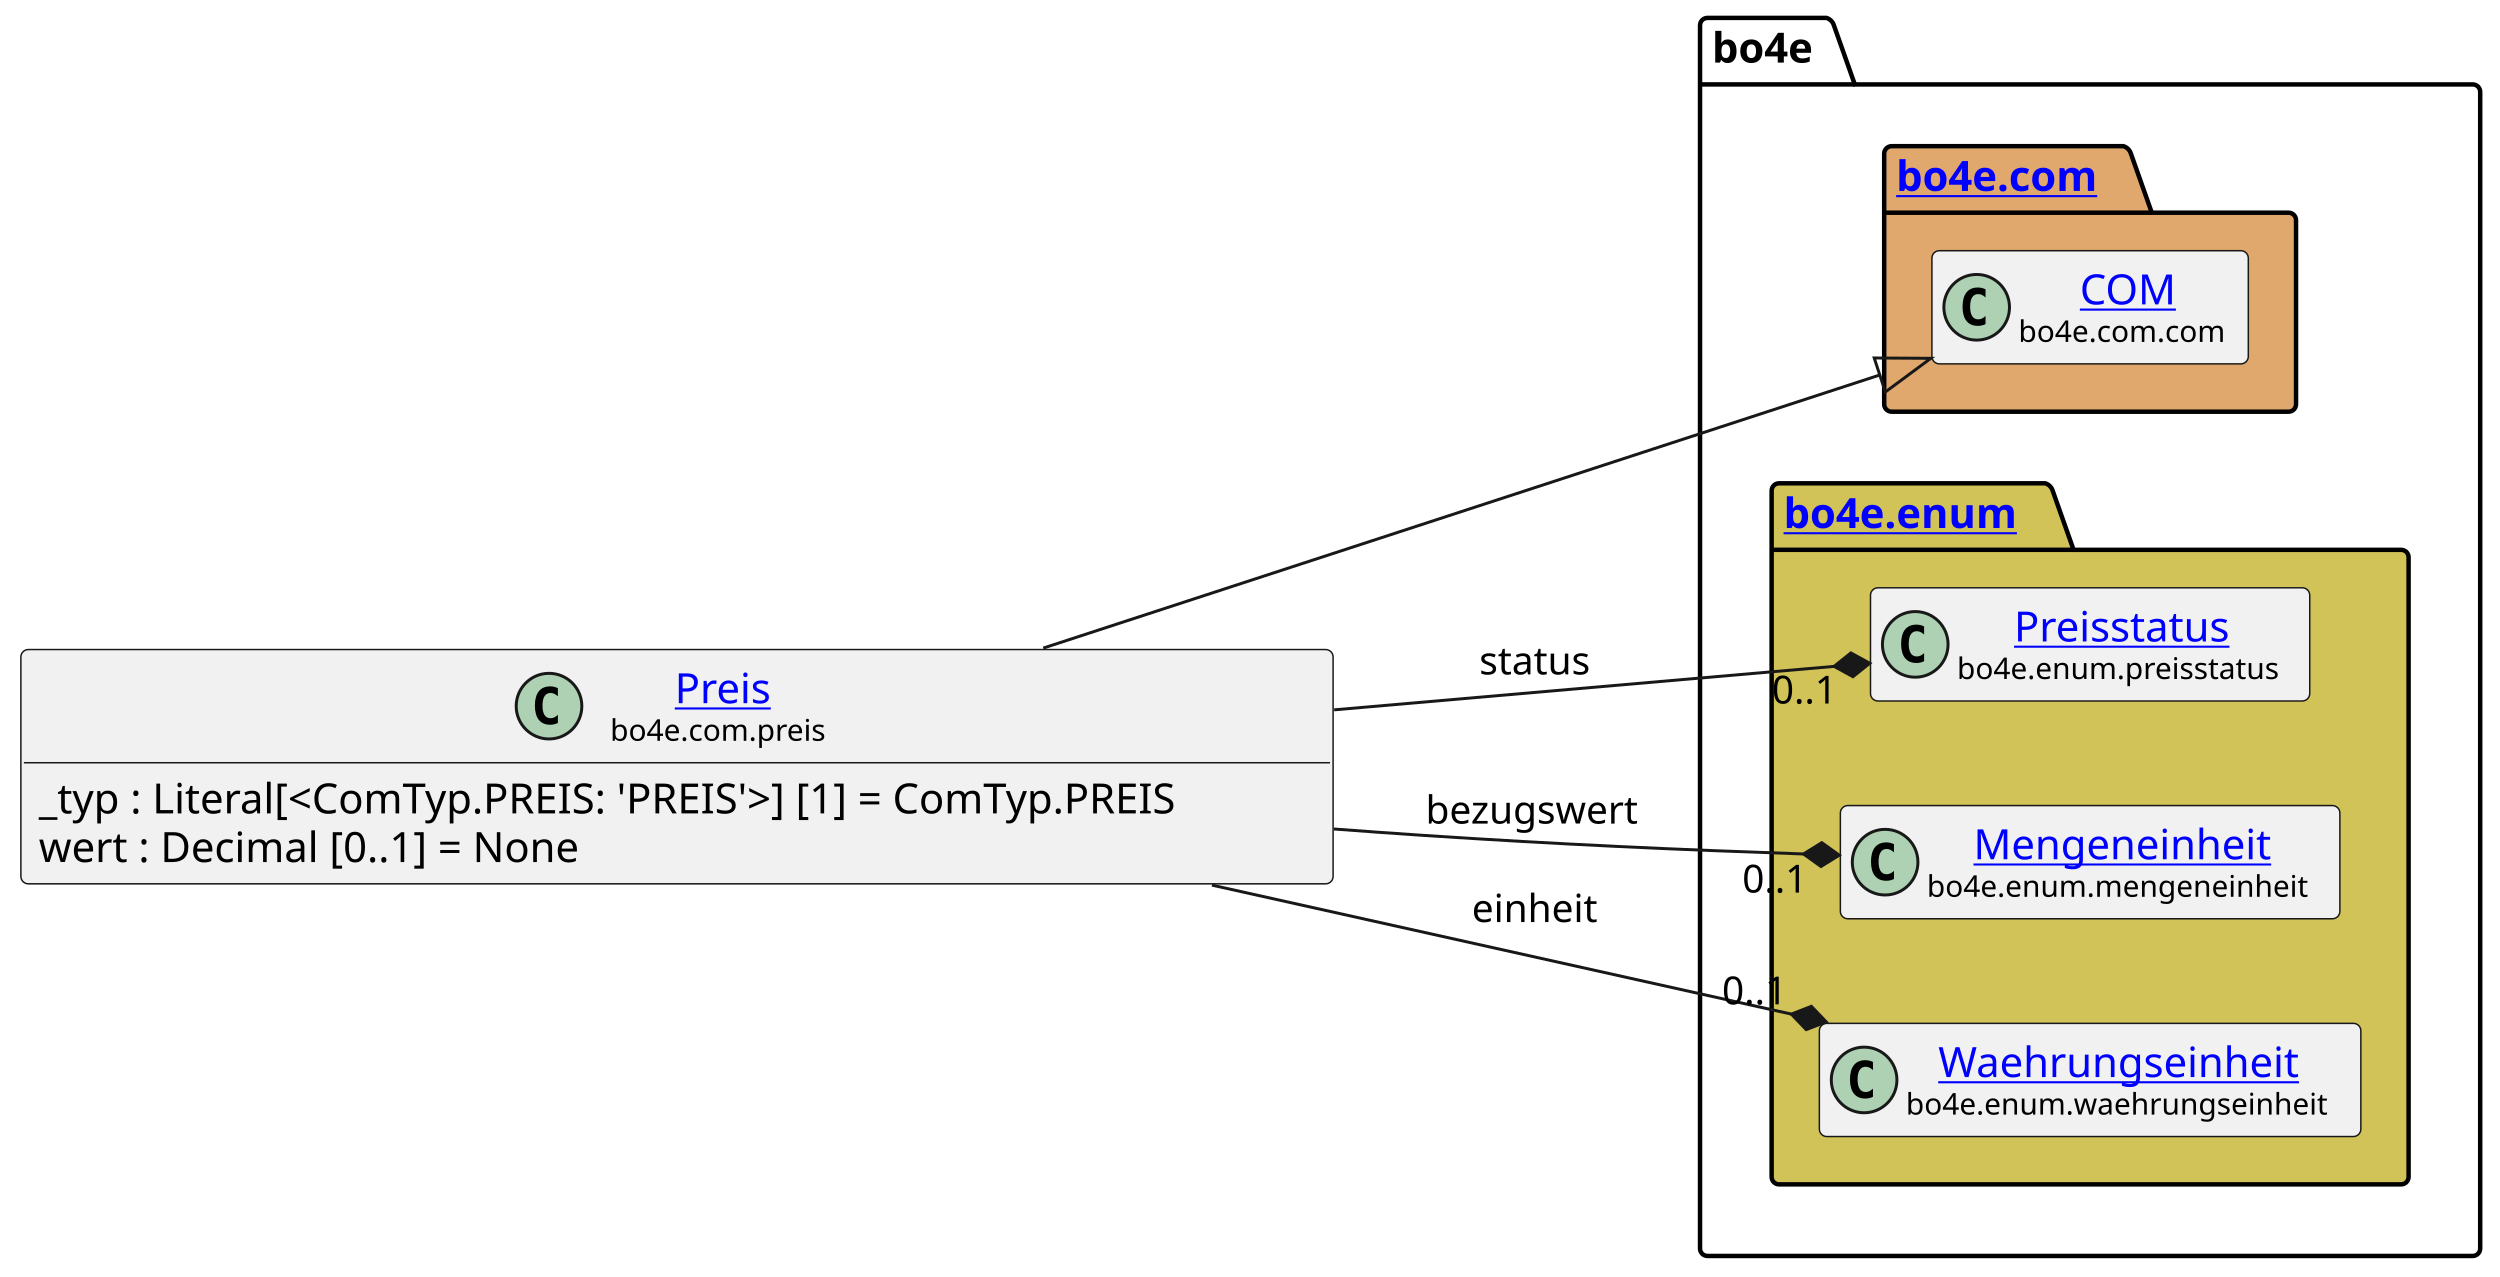
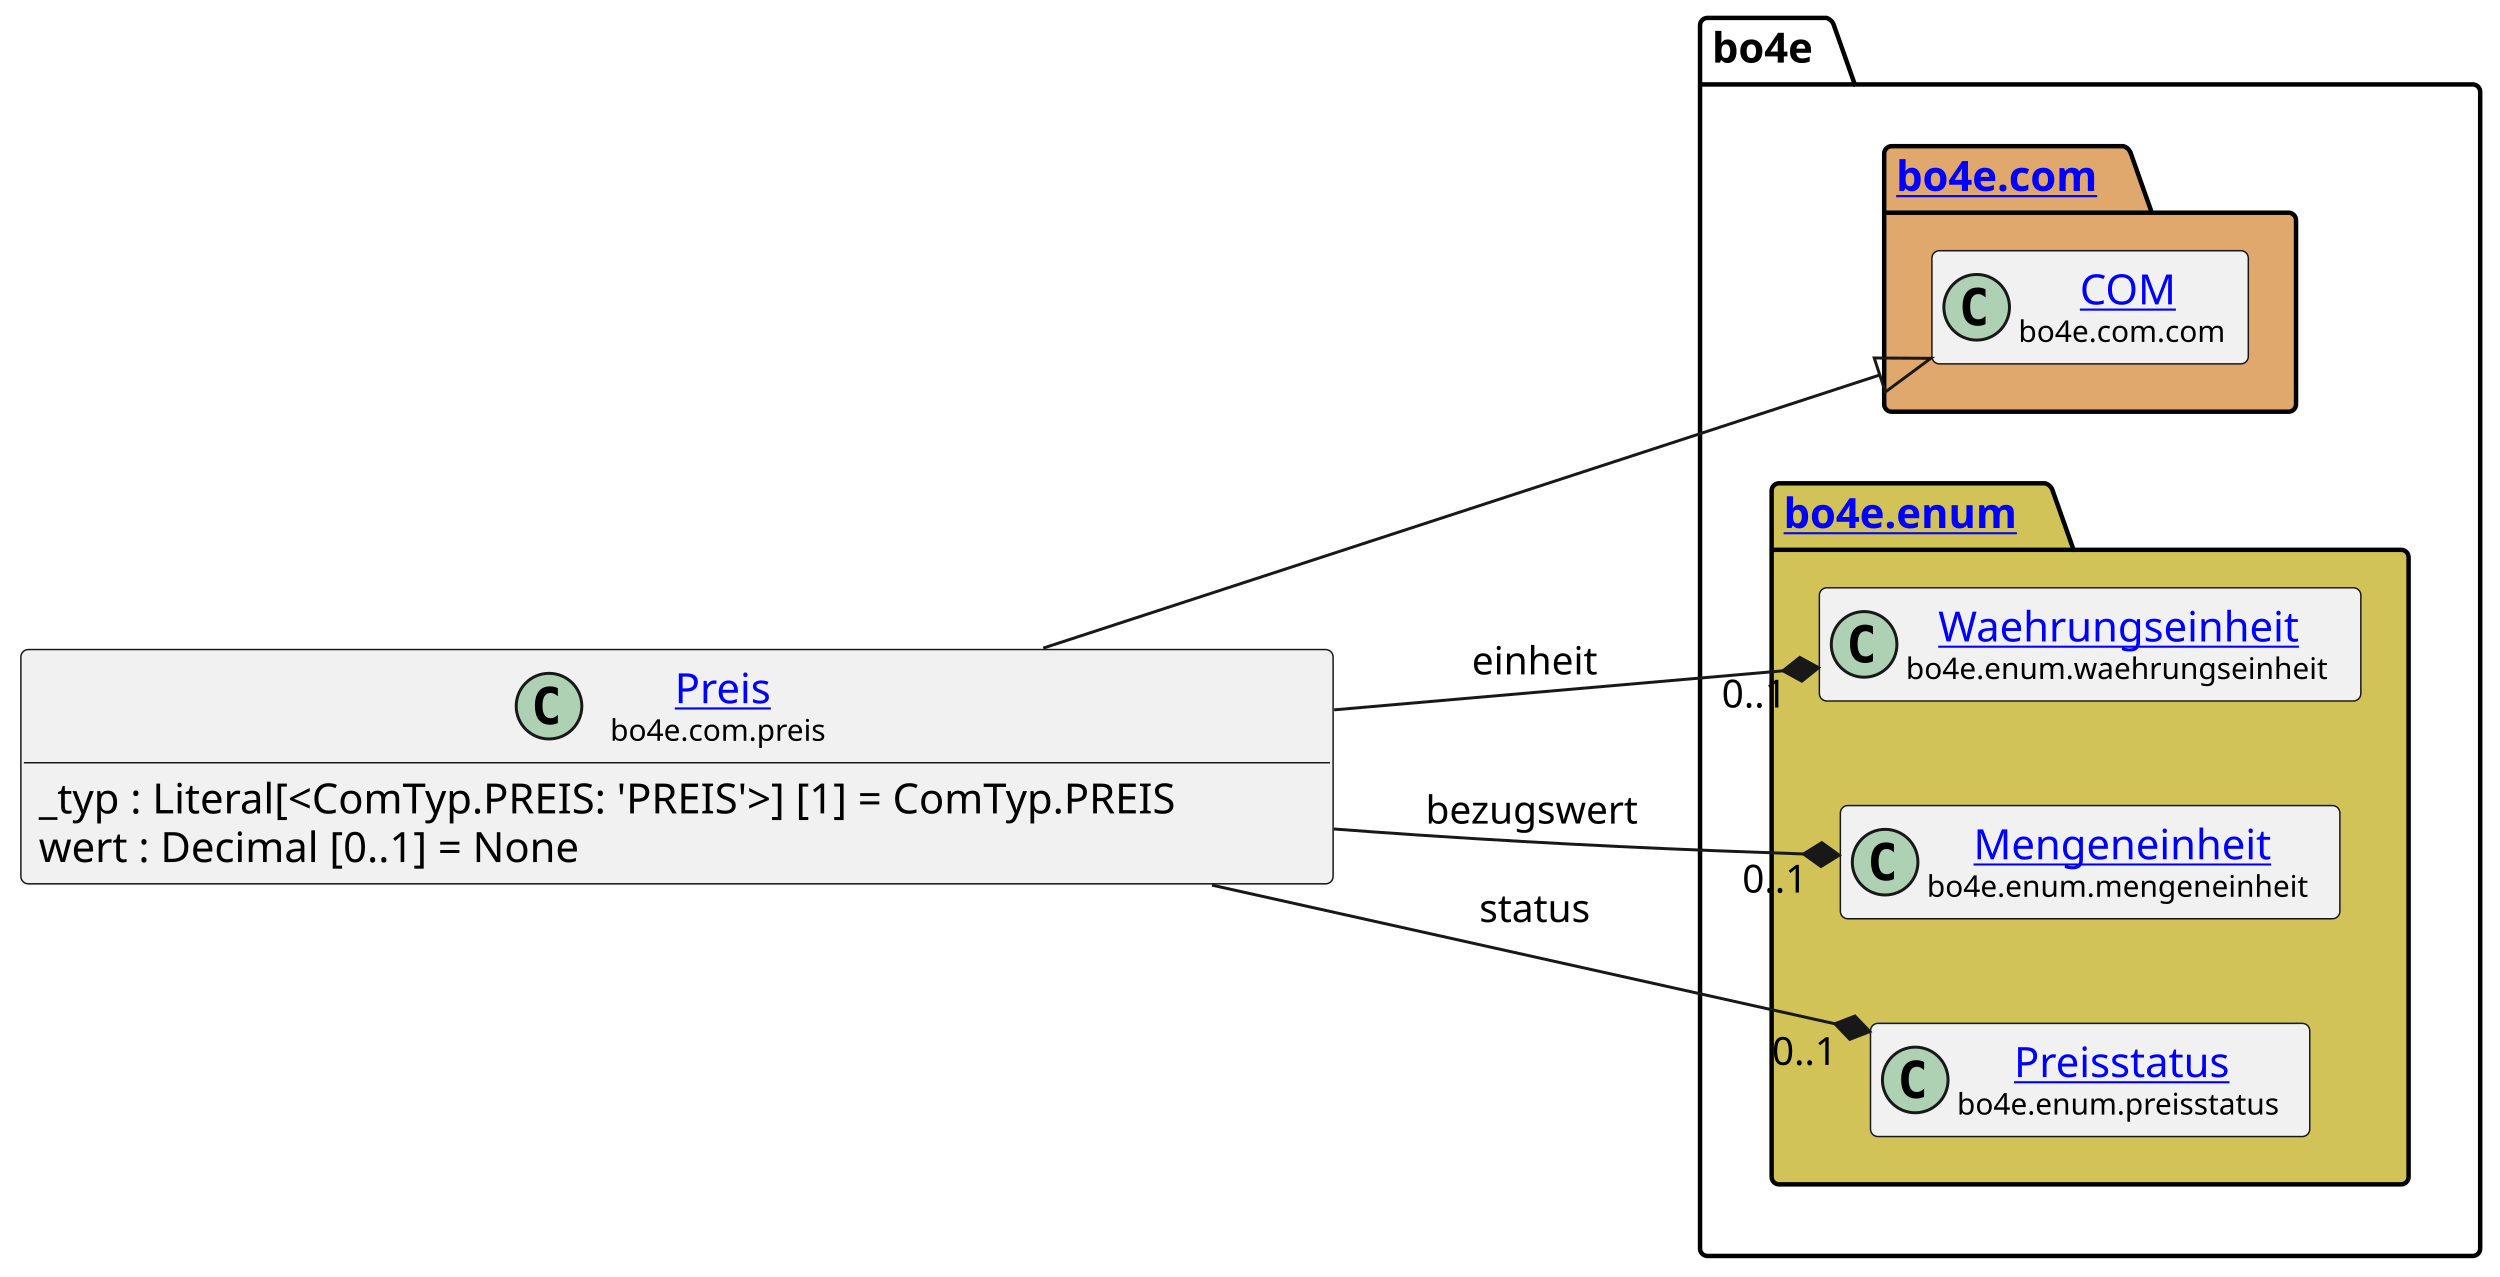
<svg xmlns="http://www.w3.org/2000/svg" xmlns:xlink="http://www.w3.org/1999/xlink" contentStyleType="text/css" data-diagram-type="CLASS" height="428px" preserveAspectRatio="none" style="width:838px;height:428px;background:#FFFFFF;" version="1.1" viewBox="0 0 838 428" width="838px" zoomAndPan="magnify">
  <defs />
  <g>
    <g class="cluster" data-entity="bo4e" data-source-line="9" data-uid="ent0005" id="cluster_bo4e">
      <path d="M572.35,6 L612.226,6 A3.75,3.75 0 0 1 614.726,8.5 L621.726,28.297 L828.86,28.297 A2.5,2.5 0 0 1 831.36,30.797 L831.36,418.5 A2.5,2.5 0 0 1 828.86,421 L572.35,421 A2.5,2.5 0 0 1 569.85,418.5 L569.85,8.5 A2.5,2.5 0 0 1 572.35,6" fill="none" style="stroke:#000000;stroke-width:1.5;" />
      <line style="stroke:#000000;stroke-width:1.5;" x1="569.85" x2="621.726" y1="28.297" y2="28.297" />
      <text fill="#000000" font-family="sans-serif" font-size="14" font-weight="bold" lengthAdjust="spacing" textLength="38.876" x="573.85" y="20.995">bo4e</text>
    </g>
    <g class="cluster" data-entity="com" data-source-line="8" data-uid="ent0003" id="cluster_com">
      <path d="M634.08,49 L711.779,49 A3.75,3.75 0 0 1 714.279,51.5 L721.279,71.297 L767.13,71.297 A2.5,2.5 0 0 1 769.63,73.797 L769.63,135.5 A2.5,2.5 0 0 1 767.13,138 L634.08,138 A2.5,2.5 0 0 1 631.58,135.5 L631.58,51.5 A2.5,2.5 0 0 1 634.08,49" fill="#E0A86C" style="stroke:#000000;stroke-width:1.5;" />
      <line style="stroke:#000000;stroke-width:1.5;" x1="631.58" x2="721.279" y1="71.297" y2="71.297" />
      <a href="file:////home/runner/work/BO4E-python/BO4E-python/docs/../.tox/docs/tmp/html/api/bo4e.com.html" target="_top" title="file:////home/runner/work/BO4E-python/BO4E-python/docs/../.tox/docs/tmp/html/api/bo4e.com.html" xlink:actuate="onRequest" xlink:href="file:////home/runner/work/BO4E-python/BO4E-python/docs/../.tox/docs/tmp/html/api/bo4e.com.html" xlink:show="new" xlink:title="file:////home/runner/work/BO4E-python/BO4E-python/docs/../.tox/docs/tmp/html/api/bo4e.com.html" xlink:type="simple">
        <text fill="#0000FF" font-family="sans-serif" font-size="14" font-weight="bold" lengthAdjust="spacing" text-decoration="underline" textLength="76.699" x="635.58" y="63.995">bo4e.com</text>
      </a>
    </g>
    <g class="cluster" data-entity="enum" data-source-line="11" data-uid="ent0006" id="cluster_enum">
      <path d="M596.35,162 L685.561,162 A3.75,3.75 0 0 1 688.061,164.5 L695.061,184.297 L804.86,184.297 A2.5,2.5 0 0 1 807.36,186.797 L807.36,394.5 A2.5,2.5 0 0 1 804.86,397 L596.35,397 A2.5,2.5 0 0 1 593.85,394.5 L593.85,164.5 A2.5,2.5 0 0 1 596.35,162" fill="#D1C358" style="stroke:#000000;stroke-width:1.5;" />
      <line style="stroke:#000000;stroke-width:1.5;" x1="593.85" x2="695.061" y1="184.297" y2="184.297" />
      <a href="file:////home/runner/work/BO4E-python/BO4E-python/docs/../.tox/docs/tmp/html/api/bo4e.enum.html" target="_top" title="file:////home/runner/work/BO4E-python/BO4E-python/docs/../.tox/docs/tmp/html/api/bo4e.enum.html" xlink:actuate="onRequest" xlink:href="file:////home/runner/work/BO4E-python/BO4E-python/docs/../.tox/docs/tmp/html/api/bo4e.enum.html" xlink:show="new" xlink:title="file:////home/runner/work/BO4E-python/BO4E-python/docs/../.tox/docs/tmp/html/api/bo4e.enum.html" xlink:type="simple">
        <text fill="#0000FF" font-family="sans-serif" font-size="14" font-weight="bold" lengthAdjust="spacing" text-decoration="underline" textLength="88.211" x="597.85" y="176.995">bo4e.enum</text>
      </a>
    </g>
    <g class="entity" data-entity="COM" data-source-line="9" data-uid="ent0004" id="entity_COM">
      <rect fill="#F1F1F1" height="37.938" rx="2.5" ry="2.5" style="stroke:#181818;stroke-width:0.5;" width="106.053" x="647.58" y="84.03" />
      <ellipse cx="662.58" cy="102.999" fill="#ADD1B2" rx="11" ry="11" style="stroke:#181818;stroke-width:1;" />
      <path d="M665.549,108.639 Q664.971,108.936 664.33,109.077 Q663.689,109.233 662.986,109.233 Q660.486,109.233 659.158,107.593 Q657.846,105.936 657.846,102.811 Q657.846,99.686 659.158,98.03 Q660.486,96.374 662.986,96.374 Q663.689,96.374 664.33,96.53 Q664.986,96.686 665.549,96.983 L665.549,99.702 Q664.924,99.124 664.33,98.858 Q663.736,98.577 663.111,98.577 Q661.768,98.577 661.08,99.655 Q660.393,100.718 660.393,102.811 Q660.393,104.905 661.08,105.983 Q661.768,107.046 663.111,107.046 Q663.736,107.046 664.33,106.78 Q664.924,106.499 665.549,105.921 L665.549,108.639 Z " fill="#000000" />
      <a href="file:////home/runner/work/BO4E-python/BO4E-python/docs/../.tox/docs/tmp/html/api/bo4e.com.html#bo4e.com.com.COM" target="_top" title="file:////home/runner/work/BO4E-python/BO4E-python/docs/../.tox/docs/tmp/html/api/bo4e.com.html#bo4e.com.com.COM" xlink:actuate="onRequest" xlink:href="file:////home/runner/work/BO4E-python/BO4E-python/docs/../.tox/docs/tmp/html/api/bo4e.com.html#bo4e.com.com.COM" xlink:show="new" xlink:title="file:////home/runner/work/BO4E-python/BO4E-python/docs/../.tox/docs/tmp/html/api/bo4e.com.html#bo4e.com.com.COM" xlink:type="simple">
        <text fill="#0000FF" font-family="sans-serif" font-size="14" lengthAdjust="spacing" text-decoration="underline" textLength="32.874" x="697.169" y="102.025">COM</text>
      </a>
      <text fill="#000000" font-family="sans-serif" font-size="10" lengthAdjust="spacing" textLength="74.053" x="676.58" y="114.609">bo4e.com.com</text>
    </g>
-     <g class="entity" data-entity="Preisstatus" data-source-line="12" data-uid="ent0007" id="entity_Preisstatus">
-       <rect fill="#F1F1F1" height="37.938" rx="2.5" ry="2.5" style="stroke:#181818;stroke-width:0.5;" width="147.234" x="626.99" y="197.03" />
-       <ellipse cx="641.99" cy="215.999" fill="#ADD1B2" rx="11" ry="11" style="stroke:#181818;stroke-width:1;" />
-       <path d="M644.959,221.639 Q644.381,221.936 643.74,222.077 Q643.099,222.233 642.396,222.233 Q639.896,222.233 638.568,220.593 Q637.256,218.936 637.256,215.811 Q637.256,212.686 638.568,211.03 Q639.896,209.374 642.396,209.374 Q643.099,209.374 643.74,209.53 Q644.396,209.686 644.959,209.983 L644.959,212.702 Q644.334,212.124 643.74,211.858 Q643.146,211.577 642.521,211.577 Q641.178,211.577 640.49,212.655 Q639.803,213.718 639.803,215.811 Q639.803,217.905 640.49,218.983 Q641.178,220.046 642.521,220.046 Q643.146,220.046 643.74,219.78 Q644.334,219.499 644.959,218.921 L644.959,221.639 Z " fill="#000000" />
-       <a href="file:////home/runner/work/BO4E-python/BO4E-python/docs/../.tox/docs/tmp/html/api/bo4e.enum.html#bo4e.enum.preisstatus.Preisstatus" target="_top" title="file:////home/runner/work/BO4E-python/BO4E-python/docs/../.tox/docs/tmp/html/api/bo4e.enum.html#bo4e.enum.preisstatus.Preisstatus" xlink:actuate="onRequest" xlink:href="file:////home/runner/work/BO4E-python/BO4E-python/docs/../.tox/docs/tmp/html/api/bo4e.enum.html#bo4e.enum.preisstatus.Preisstatus" xlink:show="new" xlink:title="file:////home/runner/work/BO4E-python/BO4E-python/docs/../.tox/docs/tmp/html/api/bo4e.enum.html#bo4e.enum.preisstatus.Preisstatus" xlink:type="simple">
-         <text fill="#0000FF" font-family="sans-serif" font-size="14" lengthAdjust="spacing" text-decoration="underline" textLength="77.014" x="675.1" y="215.025">Preisstatus</text>
+     <g class="entity" data-entity="Waehrungseinheit" data-source-line="12" data-uid="ent0007" id="entity_Waehrungseinheit">
+       <rect fill="#F1F1F1" height="37.938" rx="2.5" ry="2.5" style="stroke:#181818;stroke-width:0.5;" width="181.507" x="609.85" y="197.03" />
+       <ellipse cx="624.85" cy="215.999" fill="#ADD1B2" rx="11" ry="11" style="stroke:#181818;stroke-width:1;" />
+       <path d="M627.819,221.639 Q627.241,221.936 626.6,222.077 Q625.959,222.233 625.256,222.233 Q622.756,222.233 621.428,220.593 Q620.116,218.936 620.116,215.811 Q620.116,212.686 621.428,211.03 Q622.756,209.374 625.256,209.374 Q625.959,209.374 626.6,209.53 Q627.256,209.686 627.819,209.983 L627.819,212.702 Q627.194,212.124 626.6,211.858 Q626.006,211.577 625.381,211.577 Q624.038,211.577 623.35,212.655 Q622.663,213.718 622.663,215.811 Q622.663,217.905 623.35,218.983 Q624.038,220.046 625.381,220.046 Q626.006,220.046 626.6,219.78 Q627.194,219.499 627.819,218.921 L627.819,221.639 Z " fill="#000000" />
+       <a href="file:////home/runner/work/BO4E-python/BO4E-python/docs/../.tox/docs/tmp/html/api/bo4e.enum.html#bo4e.enum.waehrungseinheit.Waehrungseinheit" target="_top" title="file:////home/runner/work/BO4E-python/BO4E-python/docs/../.tox/docs/tmp/html/api/bo4e.enum.html#bo4e.enum.waehrungseinheit.Waehrungseinheit" xlink:actuate="onRequest" xlink:href="file:////home/runner/work/BO4E-python/BO4E-python/docs/../.tox/docs/tmp/html/api/bo4e.enum.html#bo4e.enum.waehrungseinheit.Waehrungseinheit" xlink:show="new" xlink:title="file:////home/runner/work/BO4E-python/BO4E-python/docs/../.tox/docs/tmp/html/api/bo4e.enum.html#bo4e.enum.waehrungseinheit.Waehrungseinheit" xlink:type="simple">
+         <text fill="#0000FF" font-family="sans-serif" font-size="14" lengthAdjust="spacing" text-decoration="underline" textLength="127.832" x="649.687" y="215.025">Waehrungseinheit</text>
      </a>
-       <text fill="#000000" font-family="sans-serif" font-size="10" lengthAdjust="spacing" textLength="115.234" x="655.99" y="227.609">bo4e.enum.preisstatus</text>
+       <text fill="#000000" font-family="sans-serif" font-size="10" lengthAdjust="spacing" textLength="149.507" x="638.85" y="227.609">bo4e.enum.waehrungseinheit</text>
    </g>
    <g class="entity" data-entity="Mengeneinheit" data-source-line="13" data-uid="ent0008" id="entity_Mengeneinheit">
      <rect fill="#F1F1F1" height="37.938" rx="2.5" ry="2.5" style="stroke:#181818;stroke-width:0.5;" width="167.435" x="616.89" y="270.03" />
      <ellipse cx="631.89" cy="288.999" fill="#ADD1B2" rx="11" ry="11" style="stroke:#181818;stroke-width:1;" />
      <path d="M634.859,294.639 Q634.281,294.936 633.64,295.077 Q632.999,295.233 632.296,295.233 Q629.796,295.233 628.468,293.592 Q627.156,291.936 627.156,288.811 Q627.156,285.686 628.468,284.03 Q629.796,282.374 632.296,282.374 Q632.999,282.374 633.64,282.53 Q634.296,282.686 634.859,282.983 L634.859,285.702 Q634.234,285.124 633.64,284.858 Q633.046,284.577 632.421,284.577 Q631.077,284.577 630.39,285.655 Q629.702,286.717 629.702,288.811 Q629.702,290.905 630.39,291.983 Q631.077,293.046 632.421,293.046 Q633.046,293.046 633.64,292.78 Q634.234,292.499 634.859,291.921 L634.859,294.639 Z " fill="#000000" />
      <a href="file:////home/runner/work/BO4E-python/BO4E-python/docs/../.tox/docs/tmp/html/api/bo4e.enum.html#bo4e.enum.mengeneinheit.Mengeneinheit" target="_top" title="file:////home/runner/work/BO4E-python/BO4E-python/docs/../.tox/docs/tmp/html/api/bo4e.enum.html#bo4e.enum.mengeneinheit.Mengeneinheit" xlink:actuate="onRequest" xlink:href="file:////home/runner/work/BO4E-python/BO4E-python/docs/../.tox/docs/tmp/html/api/bo4e.enum.html#bo4e.enum.mengeneinheit.Mengeneinheit" xlink:show="new" xlink:title="file:////home/runner/work/BO4E-python/BO4E-python/docs/../.tox/docs/tmp/html/api/bo4e.enum.html#bo4e.enum.mengeneinheit.Mengeneinheit" xlink:type="simple">
        <text fill="#0000FF" font-family="sans-serif" font-size="14" lengthAdjust="spacing" text-decoration="underline" textLength="104.18" x="661.517" y="288.025">Mengeneinheit</text>
      </a>
      <text fill="#000000" font-family="sans-serif" font-size="10" lengthAdjust="spacing" textLength="135.435" x="645.89" y="300.609">bo4e.enum.mengeneinheit</text>
    </g>
-     <g class="entity" data-entity="Waehrungseinheit" data-source-line="14" data-uid="ent0009" id="entity_Waehrungseinheit">
-       <rect fill="#F1F1F1" height="37.938" rx="2.5" ry="2.5" style="stroke:#181818;stroke-width:0.5;" width="181.507" x="609.85" y="343.03" />
-       <ellipse cx="624.85" cy="361.999" fill="#ADD1B2" rx="11" ry="11" style="stroke:#181818;stroke-width:1;" />
-       <path d="M627.819,367.639 Q627.241,367.936 626.6,368.077 Q625.959,368.233 625.256,368.233 Q622.756,368.233 621.428,366.592 Q620.116,364.936 620.116,361.811 Q620.116,358.686 621.428,357.03 Q622.756,355.374 625.256,355.374 Q625.959,355.374 626.6,355.53 Q627.256,355.686 627.819,355.983 L627.819,358.702 Q627.194,358.124 626.6,357.858 Q626.006,357.577 625.381,357.577 Q624.038,357.577 623.35,358.655 Q622.663,359.717 622.663,361.811 Q622.663,363.905 623.35,364.983 Q624.038,366.046 625.381,366.046 Q626.006,366.046 626.6,365.78 Q627.194,365.499 627.819,364.921 L627.819,367.639 Z " fill="#000000" />
-       <a href="file:////home/runner/work/BO4E-python/BO4E-python/docs/../.tox/docs/tmp/html/api/bo4e.enum.html#bo4e.enum.waehrungseinheit.Waehrungseinheit" target="_top" title="file:////home/runner/work/BO4E-python/BO4E-python/docs/../.tox/docs/tmp/html/api/bo4e.enum.html#bo4e.enum.waehrungseinheit.Waehrungseinheit" xlink:actuate="onRequest" xlink:href="file:////home/runner/work/BO4E-python/BO4E-python/docs/../.tox/docs/tmp/html/api/bo4e.enum.html#bo4e.enum.waehrungseinheit.Waehrungseinheit" xlink:show="new" xlink:title="file:////home/runner/work/BO4E-python/BO4E-python/docs/../.tox/docs/tmp/html/api/bo4e.enum.html#bo4e.enum.waehrungseinheit.Waehrungseinheit" xlink:type="simple">
-         <text fill="#0000FF" font-family="sans-serif" font-size="14" lengthAdjust="spacing" text-decoration="underline" textLength="127.832" x="649.687" y="361.025">Waehrungseinheit</text>
+     <g class="entity" data-entity="Preisstatus" data-source-line="14" data-uid="ent0009" id="entity_Preisstatus">
+       <rect fill="#F1F1F1" height="37.938" rx="2.5" ry="2.5" style="stroke:#181818;stroke-width:0.5;" width="147.234" x="626.99" y="343.03" />
+       <ellipse cx="641.99" cy="361.999" fill="#ADD1B2" rx="11" ry="11" style="stroke:#181818;stroke-width:1;" />
+       <path d="M644.959,367.639 Q644.381,367.936 643.74,368.077 Q643.099,368.233 642.396,368.233 Q639.896,368.233 638.568,366.592 Q637.256,364.936 637.256,361.811 Q637.256,358.686 638.568,357.03 Q639.896,355.374 642.396,355.374 Q643.099,355.374 643.74,355.53 Q644.396,355.686 644.959,355.983 L644.959,358.702 Q644.334,358.124 643.74,357.858 Q643.146,357.577 642.521,357.577 Q641.178,357.577 640.49,358.655 Q639.803,359.717 639.803,361.811 Q639.803,363.905 640.49,364.983 Q641.178,366.046 642.521,366.046 Q643.146,366.046 643.74,365.78 Q644.334,365.499 644.959,364.921 L644.959,367.639 Z " fill="#000000" />
+       <a href="file:////home/runner/work/BO4E-python/BO4E-python/docs/../.tox/docs/tmp/html/api/bo4e.enum.html#bo4e.enum.preisstatus.Preisstatus" target="_top" title="file:////home/runner/work/BO4E-python/BO4E-python/docs/../.tox/docs/tmp/html/api/bo4e.enum.html#bo4e.enum.preisstatus.Preisstatus" xlink:actuate="onRequest" xlink:href="file:////home/runner/work/BO4E-python/BO4E-python/docs/../.tox/docs/tmp/html/api/bo4e.enum.html#bo4e.enum.preisstatus.Preisstatus" xlink:show="new" xlink:title="file:////home/runner/work/BO4E-python/BO4E-python/docs/../.tox/docs/tmp/html/api/bo4e.enum.html#bo4e.enum.preisstatus.Preisstatus" xlink:type="simple">
+         <text fill="#0000FF" font-family="sans-serif" font-size="14" lengthAdjust="spacing" text-decoration="underline" textLength="77.014" x="675.1" y="361.025">Preisstatus</text>
      </a>
-       <text fill="#000000" font-family="sans-serif" font-size="10" lengthAdjust="spacing" textLength="149.507" x="638.85" y="373.609">bo4e.enum.waehrungseinheit</text>
+       <text fill="#000000" font-family="sans-serif" font-size="10" lengthAdjust="spacing" textLength="115.234" x="655.99" y="373.609">bo4e.enum.preisstatus</text>
    </g>
    <g class="entity" data-entity="Preis" data-source-line="3" data-uid="ent0002" id="entity_Preis">
      <rect fill="#F1F1F1" height="78.531" rx="2.5" ry="2.5" style="stroke:#181818;stroke-width:0.5;" width="439.854" x="7" y="217.73" />
      <ellipse cx="184.03" cy="236.699" fill="#ADD1B2" rx="11" ry="11" style="stroke:#181818;stroke-width:1;" />
      <path d="M186.999,242.339 Q186.42,242.636 185.78,242.777 Q185.139,242.933 184.436,242.933 Q181.936,242.933 180.608,241.292 Q179.295,239.636 179.295,236.511 Q179.295,233.386 180.608,231.73 Q181.936,230.074 184.436,230.074 Q185.139,230.074 185.78,230.23 Q186.436,230.386 186.999,230.683 L186.999,233.402 Q186.374,232.824 185.78,232.558 Q185.186,232.277 184.561,232.277 Q183.217,232.277 182.53,233.355 Q181.842,234.417 181.842,236.511 Q181.842,238.605 182.53,239.683 Q183.217,240.746 184.561,240.746 Q185.186,240.746 185.78,240.48 Q186.374,240.199 186.999,239.621 L186.999,242.339 Z " fill="#000000" />
      <a href="file:////home/runner/work/BO4E-python/BO4E-python/docs/../.tox/docs/tmp/html/api/bo4e.com.html#bo4e.com.preis.Preis" target="_top" title="file:////home/runner/work/BO4E-python/BO4E-python/docs/../.tox/docs/tmp/html/api/bo4e.com.html#bo4e.com.preis.Preis" xlink:actuate="onRequest" xlink:href="file:////home/runner/work/BO4E-python/BO4E-python/docs/../.tox/docs/tmp/html/api/bo4e.com.html#bo4e.com.preis.Preis" xlink:show="new" xlink:title="file:////home/runner/work/BO4E-python/BO4E-python/docs/../.tox/docs/tmp/html/api/bo4e.com.html#bo4e.com.preis.Preis" xlink:type="simple">
        <text fill="#0000FF" font-family="sans-serif" font-size="14" lengthAdjust="spacing" text-decoration="underline" textLength="33.995" x="226.18" y="235.725">Preis</text>
      </a>
      <text fill="#000000" font-family="sans-serif" font-size="10" lengthAdjust="spacing" textLength="77.295" x="204.53" y="248.309">bo4e.com.preis</text>
      <line style="stroke:#181818;stroke-width:0.5;" x1="8" x2="445.854" y1="255.667" y2="255.667" />
      <text fill="#000000" font-family="sans-serif" font-size="14" lengthAdjust="spacing" textLength="427.854" x="13" y="272.663">_typ : Literal[&lt;ComTyp.PREIS: 'PREIS'&gt;] [1] = ComTyp.PREIS</text>
      <text fill="#000000" font-family="sans-serif" font-size="14" lengthAdjust="spacing" textLength="201.257" x="13" y="288.959">wert : Decimal [0..1] = None</text>
    </g>
    <g class="link" data-entity-1="Preis" data-entity-2="COM" data-source-line="17" data-uid="lnk10" id="link_Preis_COM">
      <path codeLine="17" d="M349.7,217.24 C446.06,185.78 558.759,148.986 630.099,125.696" fill="none" id="Preis-to-COM" style="stroke:#181818;stroke-width:1;" />
      <polygon fill="none" points="647.21,120.11,628.237,119.993,631.961,131.4,647.21,120.11" style="stroke:#181818;stroke-width:1;" />
    </g>
    <g class="link" data-entity-1="Preis" data-entity-2="Waehrungseinheit" data-source-line="18" data-uid="lnk11" id="link_Preis_Waehrungseinheit">
-       <path codeLine="18" d="M406.25,296.7 C476.69,312.38 542.707,327.073 600.447,339.923" fill="none" id="Preis-to-Waehrungseinheit" style="stroke:#181818;stroke-width:1;" />
-       <polygon fill="#181818" points="612.16,342.53,607.172,337.322,600.447,339.923,605.434,345.131,612.16,342.53" style="stroke:#181818;stroke-width:1;" />
-       <text fill="#000000" font-family="sans-serif" font-size="13" lengthAdjust="spacing" textLength="44.795" x="493.35" y="309.067">einheit</text>
-       <text fill="#000000" font-family="sans-serif" font-size="13" lengthAdjust="spacing" textLength="24.807" x="577.218" y="336.654">0..1</text>
+       <path codeLine="18" d="M447.2,237.94 C504.58,232.95 551.315,228.89 597.645,224.86" fill="none" id="Preis-to-Waehrungseinheit" style="stroke:#181818;stroke-width:1;" />
+       <polygon fill="#181818" points="609.6,223.82,603.276,220.355,597.645,224.86,603.969,228.325,609.6,223.82" style="stroke:#181818;stroke-width:1;" />
+       <text fill="#000000" font-family="sans-serif" font-size="13" lengthAdjust="spacing" textLength="44.795" x="493.35" y="226.067">einheit</text>
+       <text fill="#000000" font-family="sans-serif" font-size="13" lengthAdjust="spacing" textLength="24.807" x="577.103" y="237.161">0..1</text>
    </g>
    <g class="link" data-entity-1="Preis" data-entity-2="Mengeneinheit" data-source-line="19" data-uid="lnk12" id="link_Preis_Mengeneinheit">
      <path codeLine="19" d="M447.11,277.88 C457.16,278.64 467.11,279.35 476.85,280 C523,283.06 562.617,284.821 604.527,286.251" fill="none" id="Preis-to-Mengeneinheit" style="stroke:#181818;stroke-width:1;" />
      <polygon fill="#181818" points="616.52,286.66,610.66,282.458,604.527,286.251,610.387,290.453,616.52,286.66" style="stroke:#181818;stroke-width:1;" />
      <text fill="#000000" font-family="sans-serif" font-size="13" lengthAdjust="spacing" textLength="75.41" x="477.85" y="276.067">bezugswert</text>
      <text fill="#000000" font-family="sans-serif" font-size="13" lengthAdjust="spacing" textLength="24.807" x="583.998" y="299.192">0..1</text>
    </g>
    <g class="link" data-entity-1="Preis" data-entity-2="Preisstatus" data-source-line="20" data-uid="lnk13" id="link_Preis_Preisstatus">
-       <path codeLine="20" d="M447.2,237.94 C511.91,232.32 566.345,227.579 614.785,223.369" fill="none" id="Preis-to-Preisstatus" style="stroke:#181818;stroke-width:1;" />
-       <polygon fill="#181818" points="626.74,222.33,620.416,218.864,614.785,223.369,621.109,226.834,626.74,222.33" style="stroke:#181818;stroke-width:1;" />
-       <text fill="#000000" font-family="sans-serif" font-size="13" lengthAdjust="spacing" textLength="39.946" x="495.85" y="226.067">status</text>
-       <text fill="#000000" font-family="sans-serif" font-size="13" lengthAdjust="spacing" textLength="24.807" x="593.927" y="235.83">0..1</text>
+       <path codeLine="20" d="M406.25,296.7 C482.82,313.74 556.287,330.093 615.047,343.173" fill="none" id="Preis-to-Preisstatus" style="stroke:#181818;stroke-width:1;" />
+       <polygon fill="#181818" points="626.76,345.78,621.773,340.572,615.047,343.173,620.034,348.381,626.76,345.78" style="stroke:#181818;stroke-width:1;" />
+       <text fill="#000000" font-family="sans-serif" font-size="13" lengthAdjust="spacing" textLength="39.946" x="495.85" y="309.067">status</text>
+       <text fill="#000000" font-family="sans-serif" font-size="13" lengthAdjust="spacing" textLength="24.807" x="593.949" y="356.955">0..1</text>
    </g>
  </g>
</svg>
